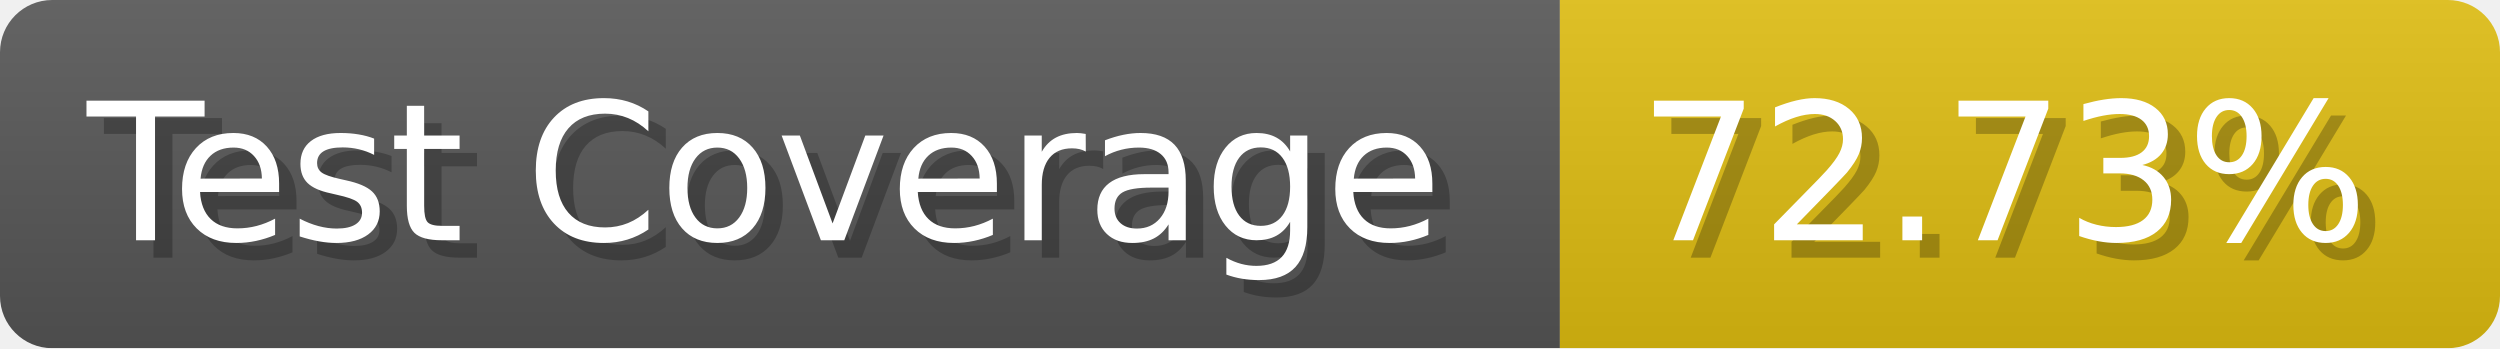
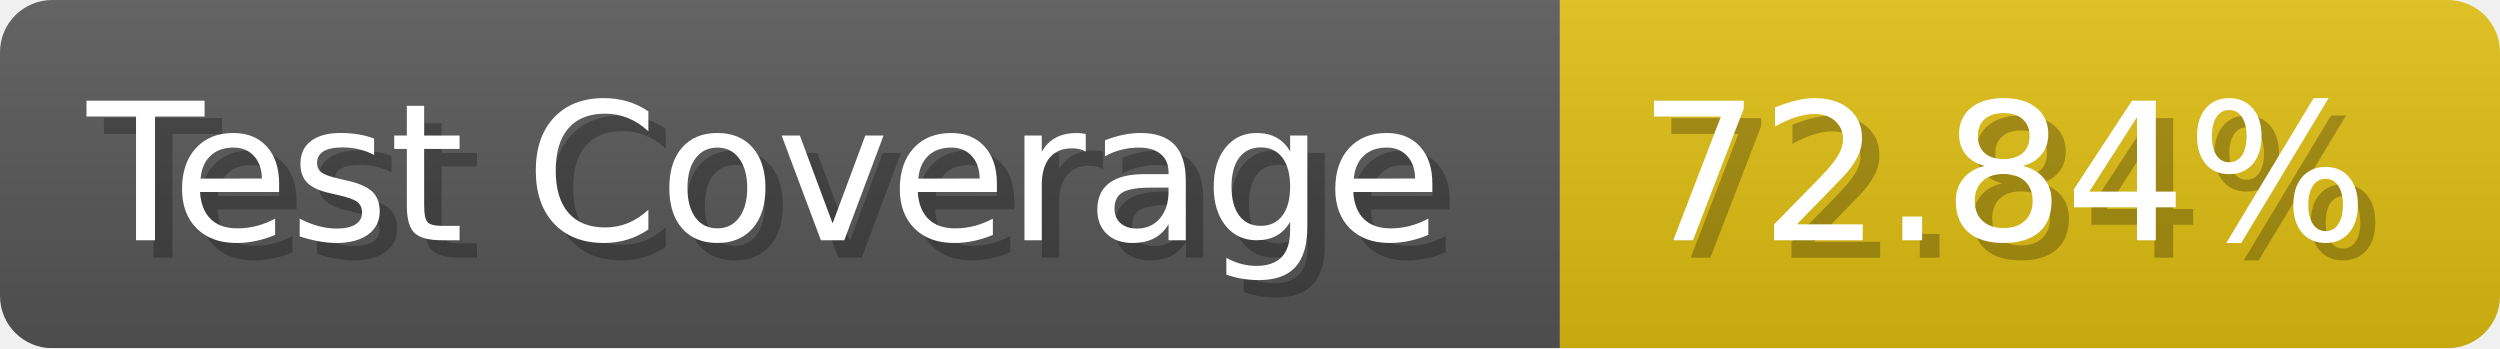
- <svg xmlns="http://www.w3.org/2000/svg" width="143.6" height="20" viewBox="0 0 1436 200" role="img" aria-label="Test Coverage: 72.73%">
+ <svg xmlns="http://www.w3.org/2000/svg" width="143.6" height="20" viewBox="0 0 1436 200" role="img" aria-label="Test Coverage: 72.84%">
  <linearGradient id="a" x2="0" y2="100%">
    <stop offset="0" stop-opacity=".1" stop-color="#EEE" />
    <stop offset="1" stop-opacity=".1" />
  </linearGradient>
  <mask id="m">
    <rect width="1436" height="200" rx="30" fill="#FFF" />
  </mask>
  <g mask="url(#m)">
    <rect width="896" height="200" fill="#555" />
    <rect width="540" height="200" fill="#DB1" x="896" />
    <rect width="1436" height="200" fill="url(#a)" />
  </g>
  <g aria-hidden="true" fill="#fff" text-anchor="start" font-family="Verdana,DejaVu Sans,sans-serif" font-size="110">
    <text x="60" y="148" textLength="796" fill="#000" opacity="0.25">Test Coverage</text>
    <text x="50" y="138" textLength="796">Test Coverage</text>
-     <text x="951" y="148" textLength="440" fill="#000" opacity="0.25">72.73%</text>
-     <text x="941" y="138" textLength="440">72.73%</text>
+     <text x="951" y="148" textLength="440" fill="#000" opacity="0.25">72.84%</text>
+     <text x="941" y="138" textLength="440">72.84%</text>
  </g>
</svg>
